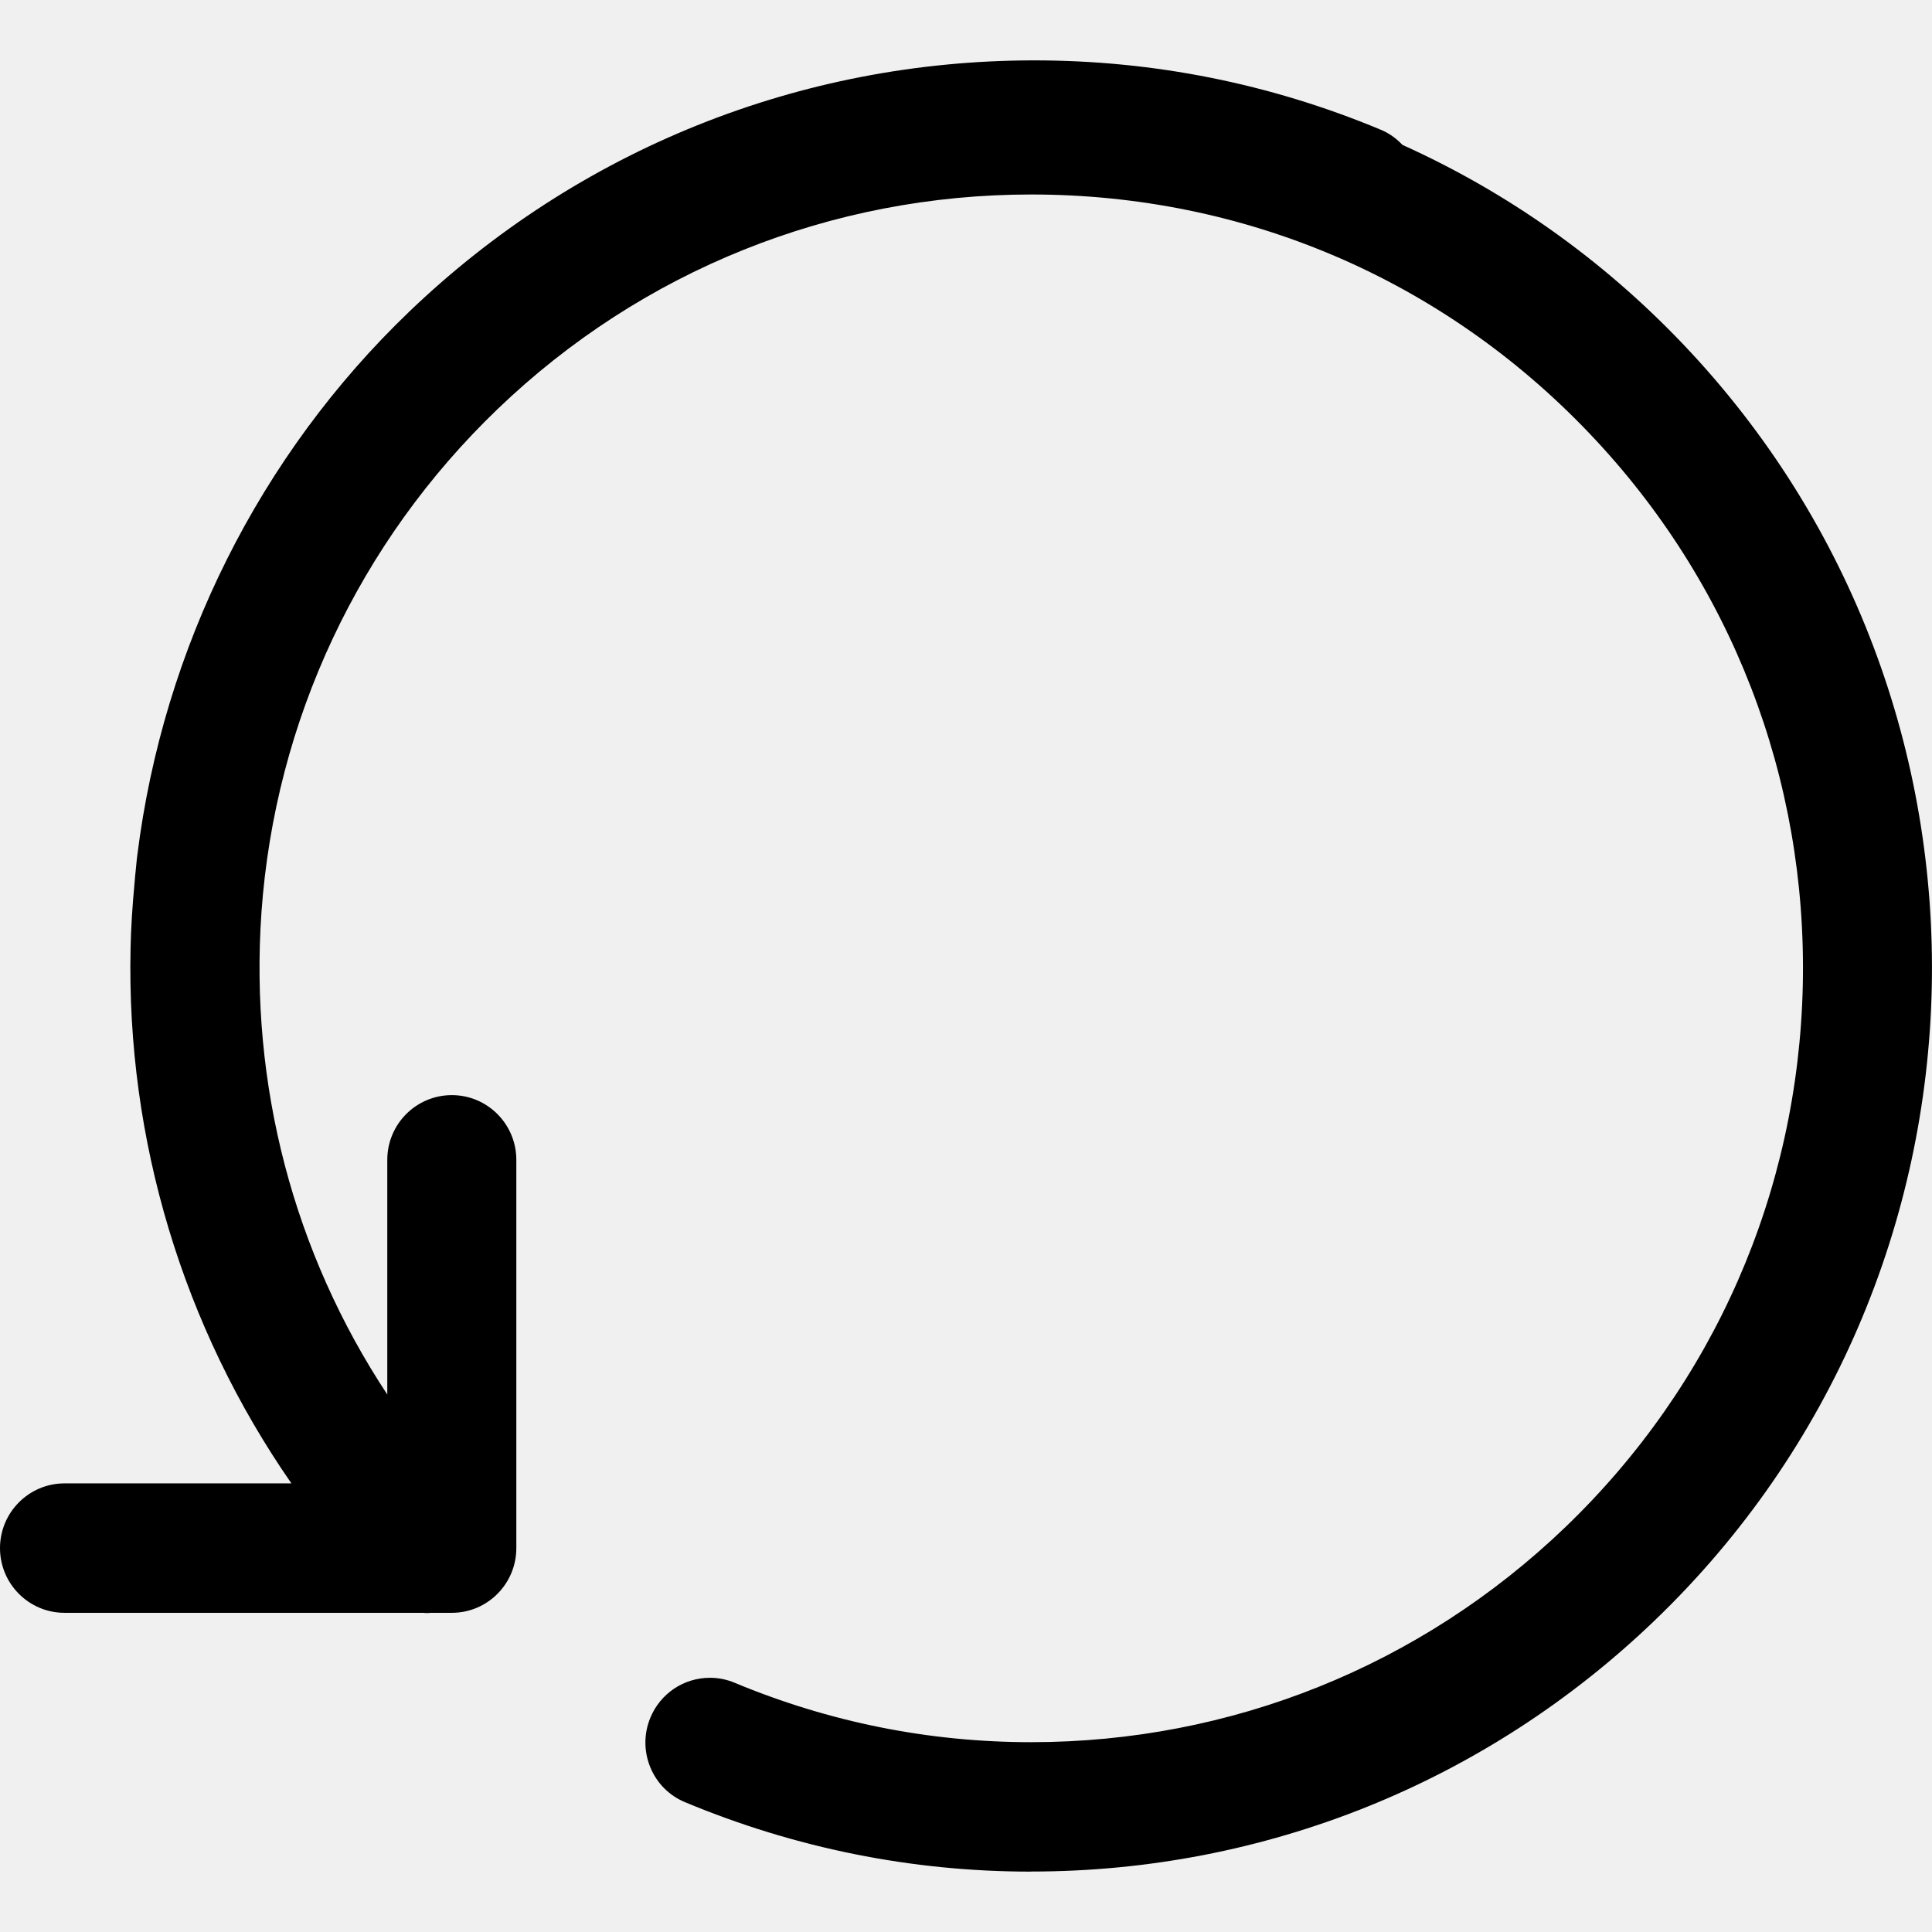
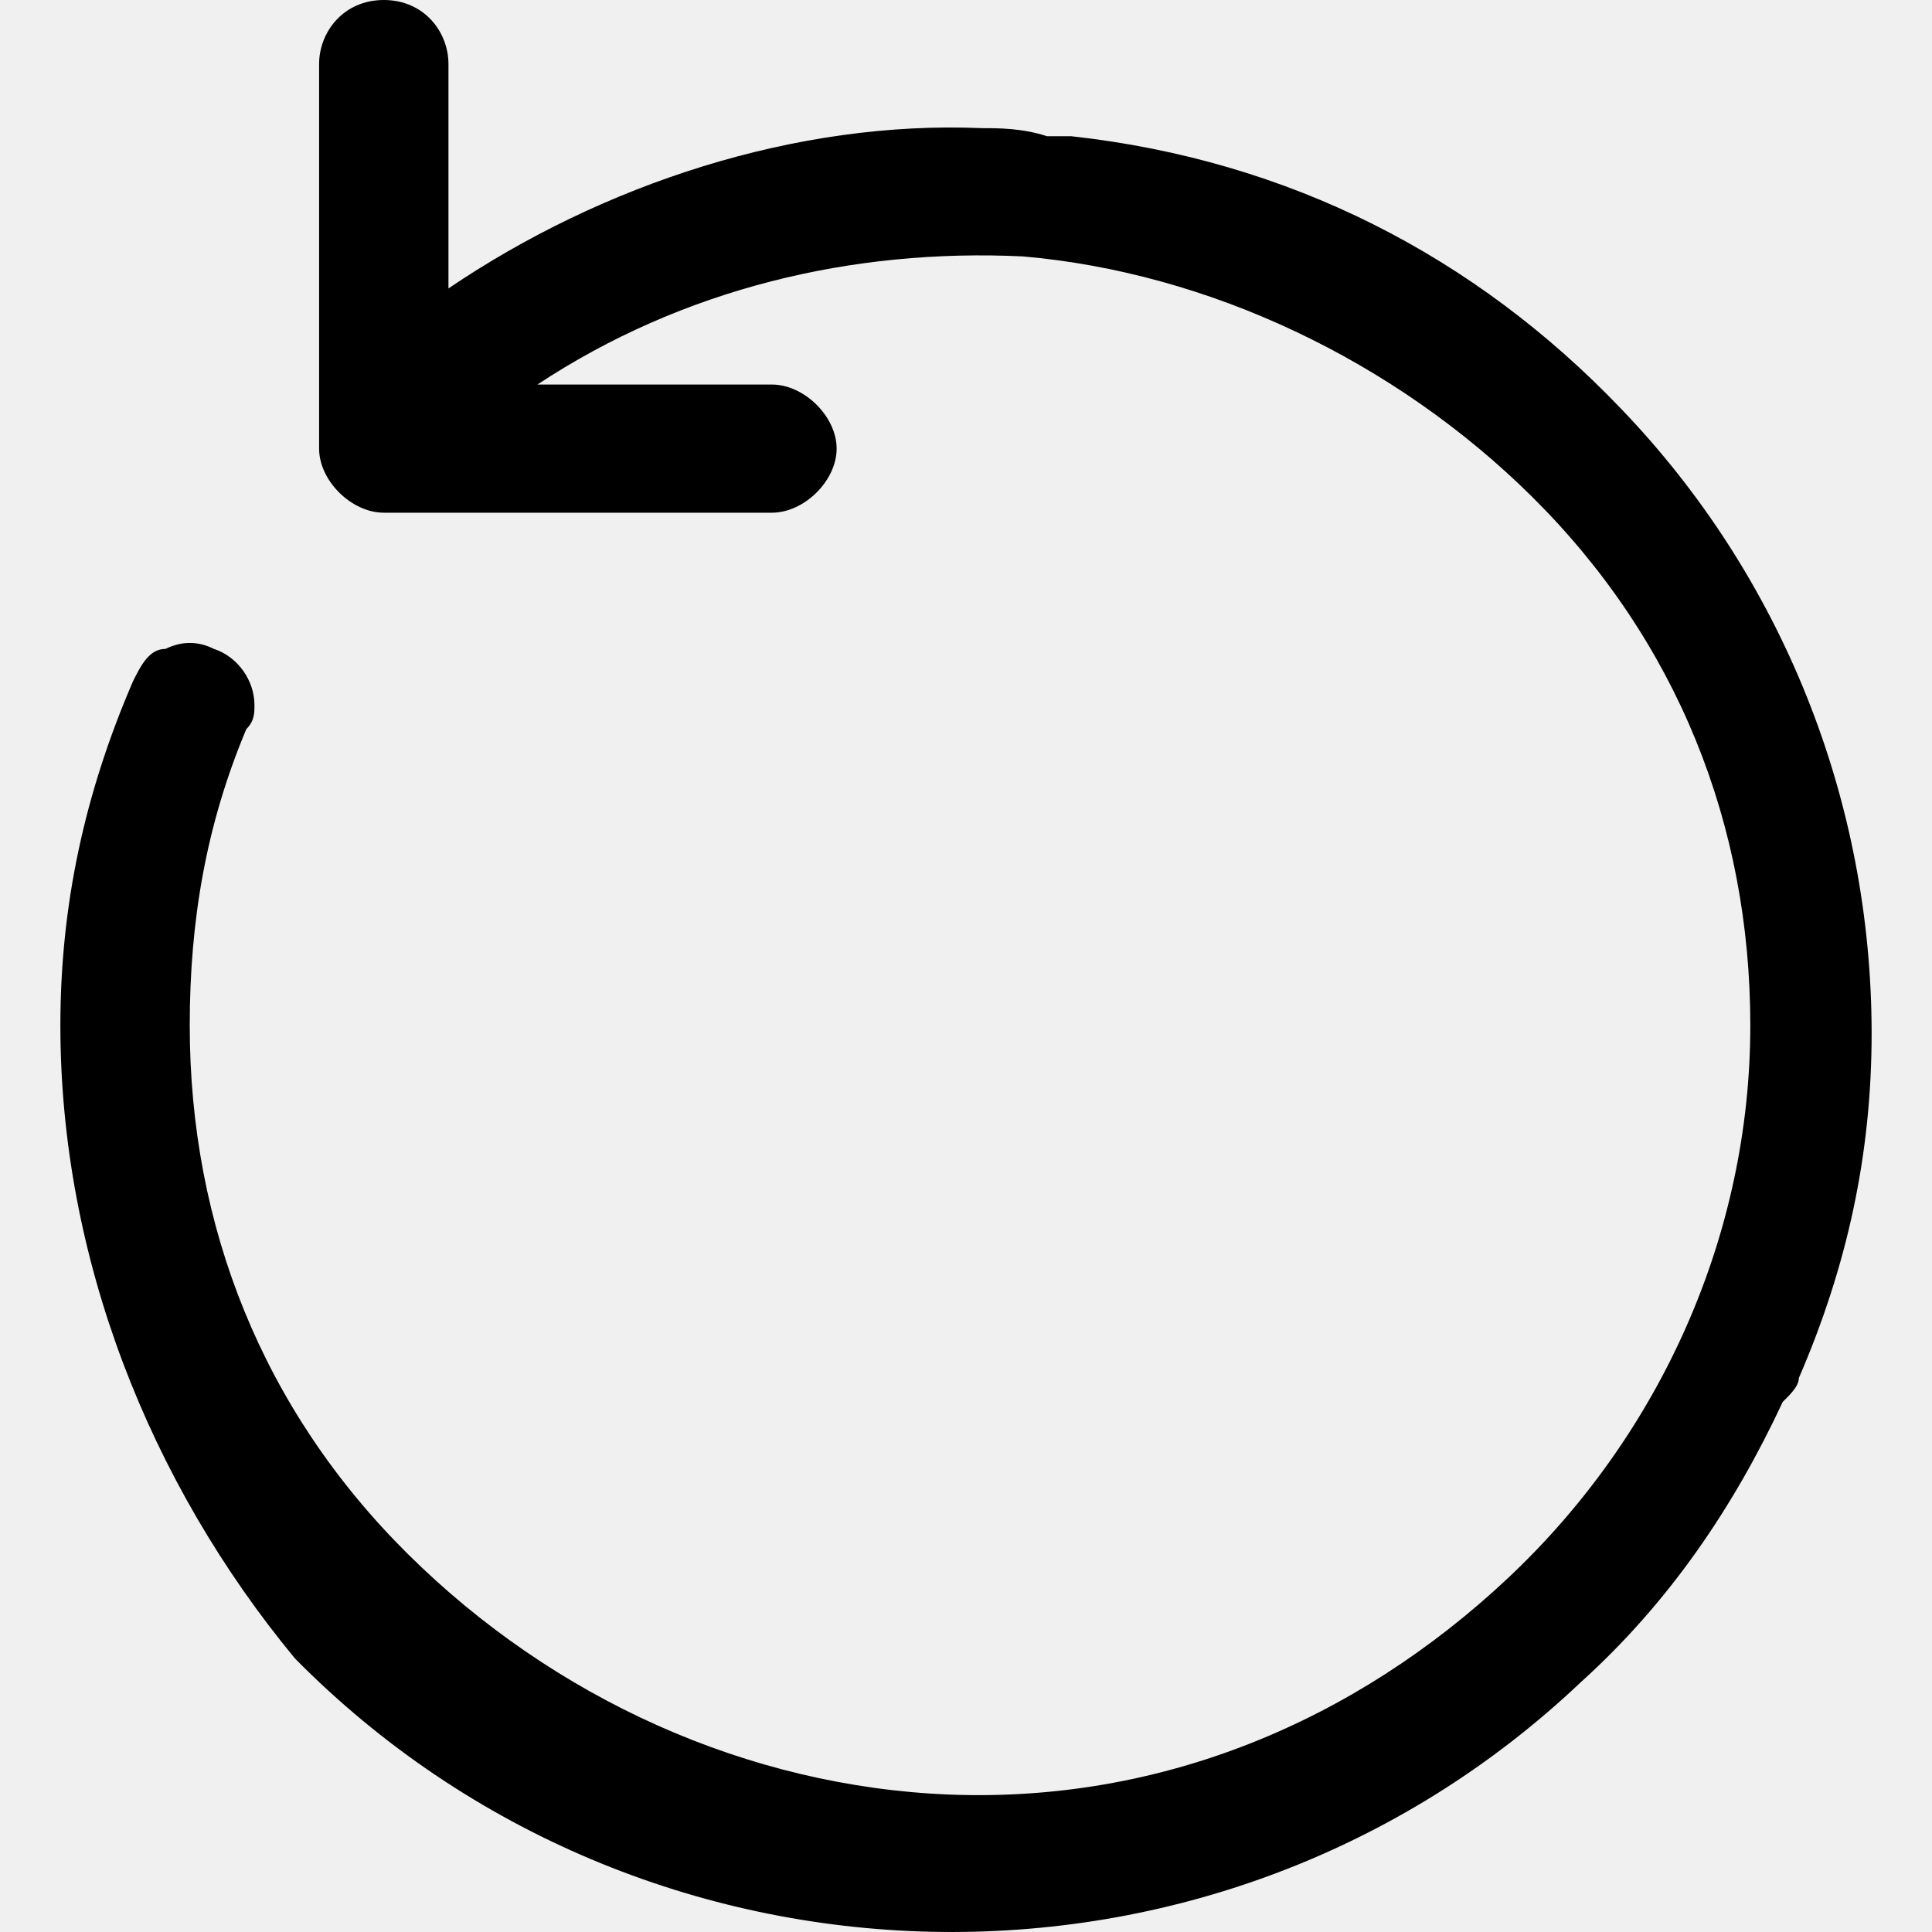
<svg xmlns="http://www.w3.org/2000/svg" width="24" height="24" viewBox="0 0 24 24" fill="none">
-   <path d="M12.807 23.25C11.327 23.25 9.881 22.959 8.511 22.388C8.313 22.306 8.159 22.151 8.078 21.953C7.997 21.755 7.997 21.536 8.079 21.338C8.204 21.036 8.495 20.842 8.82 20.842C8.925 20.842 9.029 20.863 9.126 20.904C10.301 21.393 11.539 21.642 12.809 21.642C15.293 21.642 17.648 20.695 19.442 18.974C21.289 17.201 22.338 14.81 22.395 12.239C22.451 9.669 21.508 7.232 19.741 5.38C17.917 3.468 15.456 2.416 12.81 2.416C10.327 2.416 7.973 3.361 6.183 5.08C4.459 6.734 3.417 8.954 3.248 11.332C3.098 13.476 3.649 15.564 4.811 17.323V14.408C4.811 13.964 5.17 13.604 5.613 13.604C6.055 13.604 6.414 13.964 6.414 14.408L6.414 19.231C6.414 19.675 6.055 20.035 5.613 20.035H5.358C5.341 20.037 5.325 20.038 5.31 20.038C5.292 20.038 5.274 20.037 5.255 20.035H0.802C0.359 20.035 0 19.675 0 19.231C0 18.788 0.359 18.427 0.802 18.427H3.62C2.275 16.489 1.569 14.158 1.622 11.778C1.627 11.53 1.643 11.271 1.672 10.962L1.679 10.881C1.686 10.81 1.692 10.741 1.7 10.67L1.706 10.621C2.029 8.043 3.226 5.653 5.082 3.873C7.182 1.859 9.94 0.75 12.848 0.75C14.329 0.75 15.775 1.038 17.144 1.608C17.251 1.651 17.345 1.718 17.422 1.8C18.733 2.392 19.902 3.222 20.9 4.267C25.166 8.738 25.009 15.857 20.55 20.135C18.457 22.143 15.708 23.249 12.809 23.249H12.807V23.25Z" fill="black" />
+   <g clip-path="url(#clip0)">
+     <path d="M0.75 12.739C0.75 11.246 1.051 9.853 1.654 8.459C1.754 8.26 1.855 8.061 2.056 8.061C2.257 7.962 2.458 7.962 2.658 8.061C2.96 8.161 3.161 8.459 3.161 8.758C3.161 8.858 3.161 8.957 3.06 9.057C2.558 10.251 2.357 11.445 2.357 12.739C2.357 15.227 3.261 17.516 5.069 19.307C6.877 21.099 9.288 22.194 11.799 22.293C14.411 22.393 16.821 21.397 18.73 19.606C20.638 17.814 21.743 15.326 21.743 12.739C21.743 10.251 20.839 7.962 19.031 6.17C17.324 4.479 15.013 3.384 12.703 3.185C10.594 3.085 8.484 3.583 6.676 4.777L9.589 4.777C9.991 4.777 10.393 5.175 10.393 5.573C10.393 5.971 9.991 6.369 9.589 6.369L4.768 6.369C4.366 6.369 3.964 5.971 3.964 5.573L3.964 5.374C3.964 5.374 3.964 5.374 3.964 5.275L3.964 0.796C3.964 0.398 4.266 3.05829e-05 4.768 3.06049e-05C5.27 3.06268e-05 5.571 0.398 5.571 0.796L5.571 3.583C7.48 2.289 9.891 1.493 12.201 1.592C12.402 1.592 12.703 1.592 13.005 1.692L13.105 1.692C13.205 1.692 13.205 1.692 13.306 1.692C16.018 1.99 18.328 3.185 20.136 5.076C22.145 7.166 23.25 9.952 23.25 12.838C23.25 14.331 22.949 15.725 22.346 17.118C22.346 17.217 22.245 17.317 22.145 17.416C21.542 18.71 20.739 19.904 19.634 20.9C15.114 25.179 7.982 24.98 3.663 20.601C1.855 18.412 0.75 15.625 0.75 12.739Z" fill="black" />
+   </g>
+   <defs>
+     <clipPath id="clip0">
+       <rect width="24" height="24" fill="white" />
+     </clipPath>
+   </defs>
</svg>
